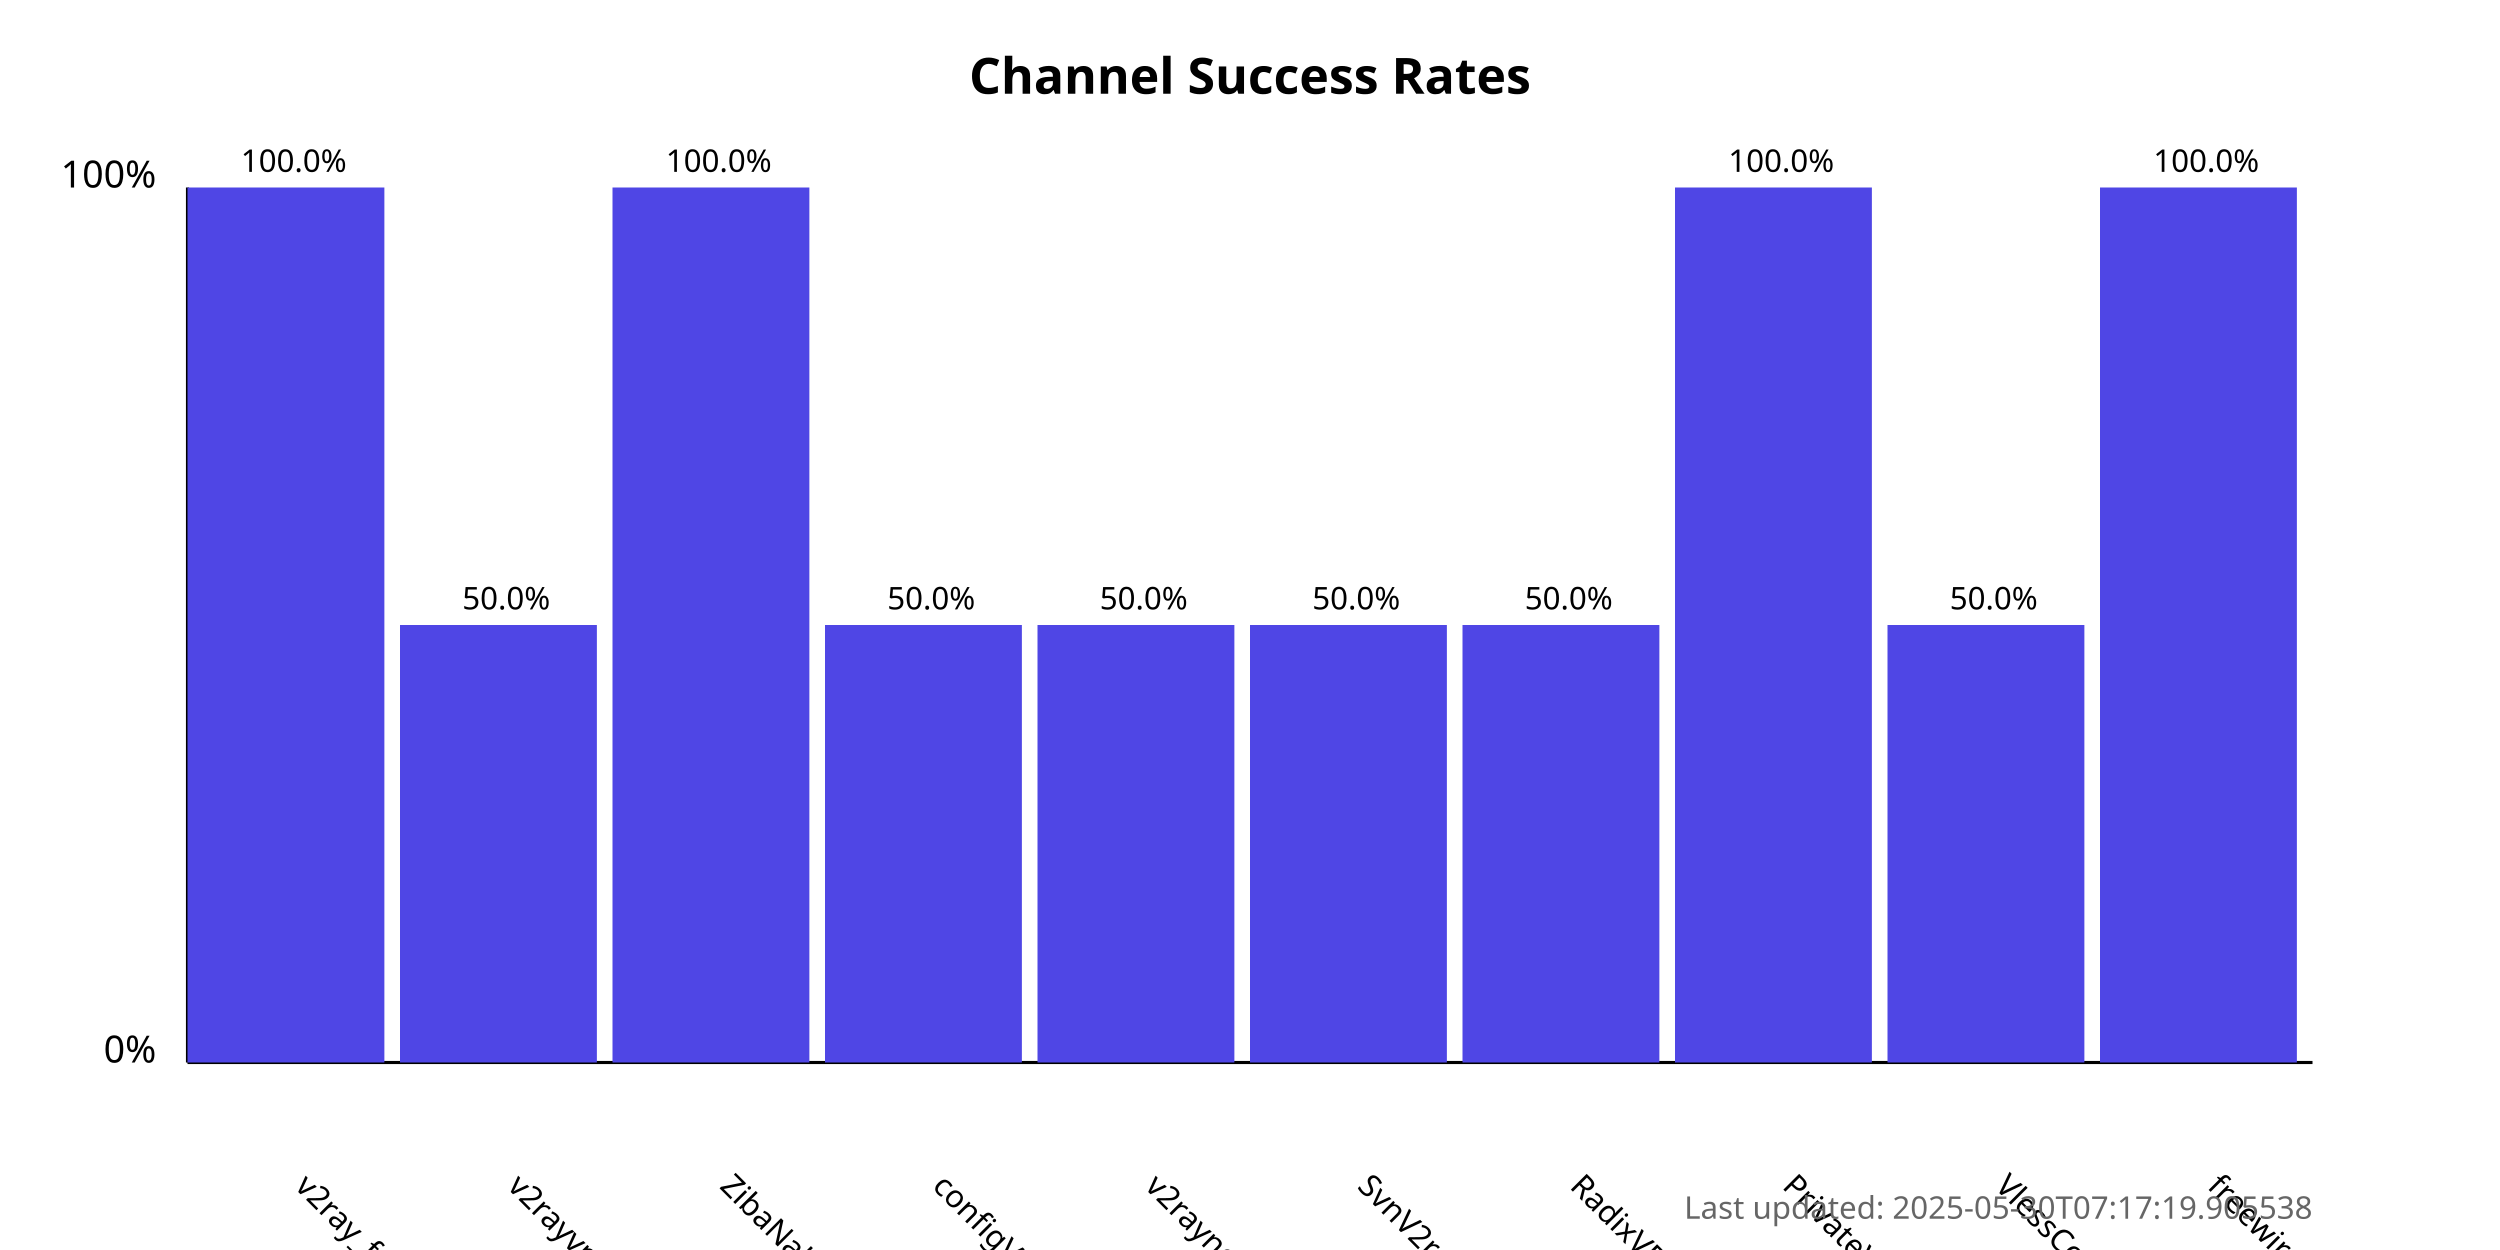
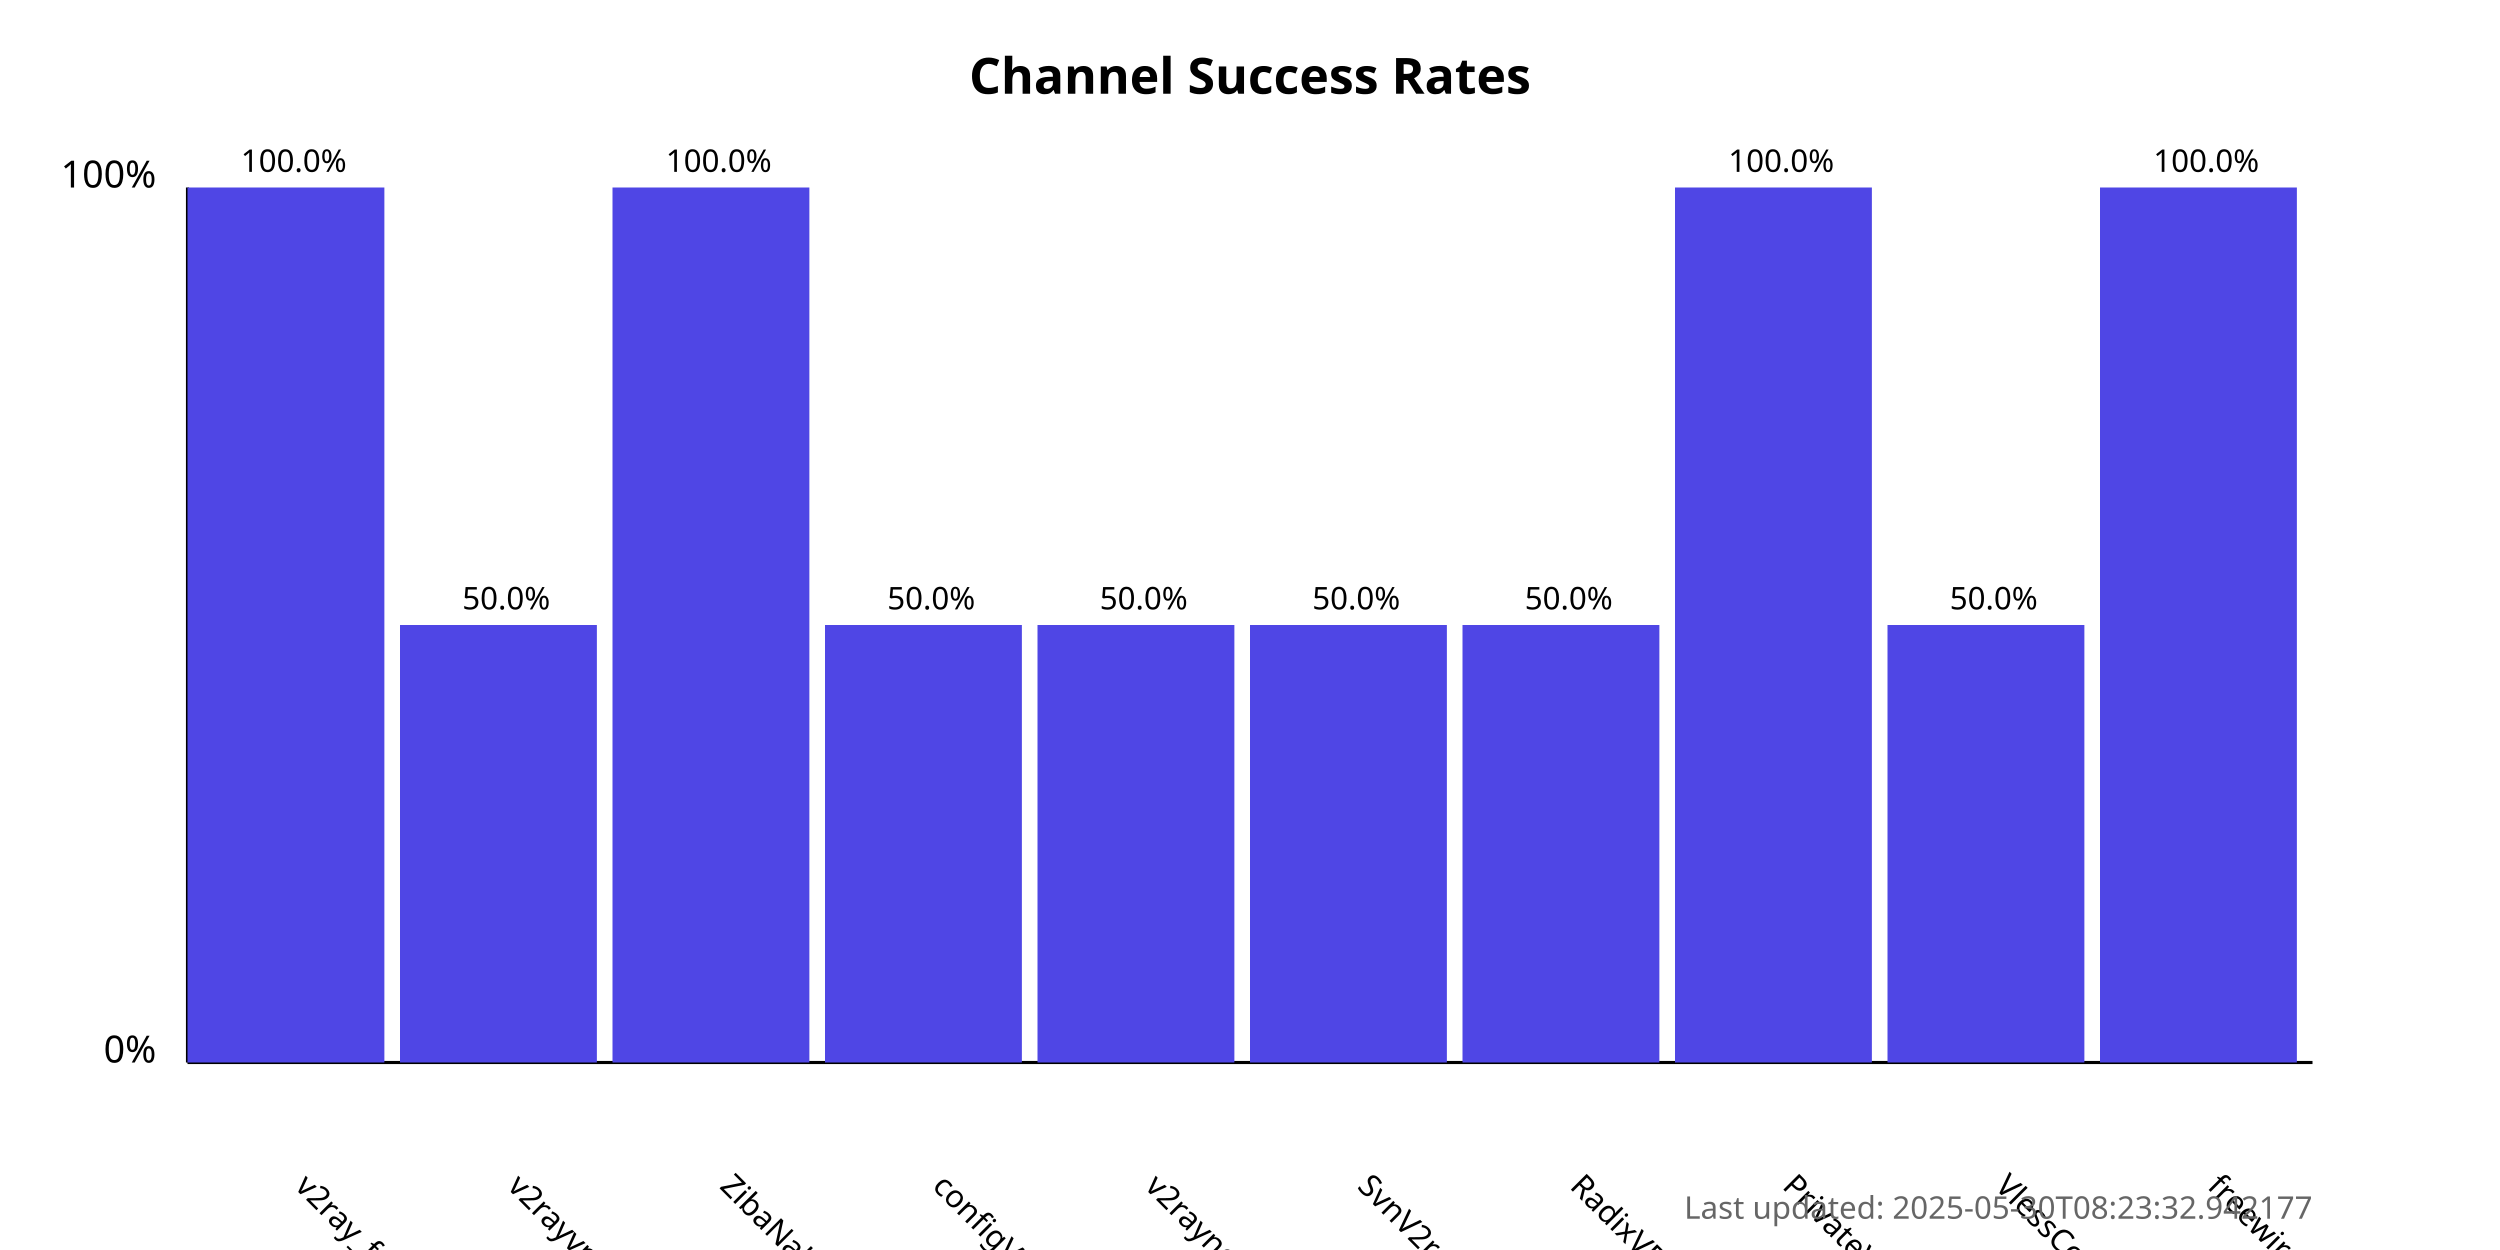
<svg xmlns="http://www.w3.org/2000/svg" width="800" height="400">
  <style>
            .chart-title { font: bold 16px sans-serif; }
            .axis-label { font: 12px sans-serif; }
            .tick-label { font: 10px sans-serif; }
            .bar { fill: #4f46e5; }
            .bar:hover { fill: #6366f1; }
            .timestamp { font: 10px sans-serif; fill: #666; }
        </style>
  <text x="400.0" y="30" text-anchor="middle" class="chart-title">
            Channel Success Rates
        </text>
  <line x1="60" y1="340" x2="60" y2="60" stroke="black" stroke-width="1" />
  <line x1="60" y1="340" x2="740" y2="340" stroke="black" stroke-width="1" />
  <text x="50" y="340" text-anchor="end" class="axis-label">0%</text>
  <text x="50" y="60" text-anchor="end" class="axis-label">100%</text>
  <g>
    <rect x="60" y="60.0" width="63.0" height="280.0" class="bar" />
    <text x="94.0" y="380" transform="rotate(45, 94.0, 380)" text-anchor="start" class="tick-label">
                v2ray_free_conf
            </text>
    <text x="94.0" y="55.0" text-anchor="middle" class="tick-label">
                100.0%
            </text>
  </g>
  <g>
    <rect x="128.0" y="200.0" width="63.0" height="140.0" class="bar" />
    <text x="162.0" y="380" transform="rotate(45, 162.0, 380)" text-anchor="start" class="tick-label">
                v2rayvpno
            </text>
    <text x="162.0" y="195.0" text-anchor="middle" class="tick-label">
                50.0%
            </text>
  </g>
  <g>
    <rect x="196.0" y="60.0" width="63.0" height="280.0" class="bar" />
    <text x="230.0" y="380" transform="rotate(45, 230.0, 380)" text-anchor="start" class="tick-label">
                ZibaNabz
            </text>
    <text x="230.0" y="55.0" text-anchor="middle" class="tick-label">
                100.0%
            </text>
  </g>
  <g>
    <rect x="264.0" y="200.0" width="63.0" height="140.0" class="bar" />
    <text x="298.0" y="380" transform="rotate(45, 298.0, 380)" text-anchor="start" class="tick-label">
                configV2rayForFree
            </text>
    <text x="298.0" y="195.0" text-anchor="middle" class="tick-label">
                50.0%
            </text>
  </g>
  <g>
    <rect x="332.0" y="200.0" width="63.0" height="140.0" class="bar" />
    <text x="366.0" y="380" transform="rotate(45, 366.0, 380)" text-anchor="start" class="tick-label">
                v2rayngvpn
            </text>
    <text x="366.0" y="195.0" text-anchor="middle" class="tick-label">
                50.0%
            </text>
  </g>
  <g>
    <rect x="400.0" y="200.0" width="63.0" height="140.0" class="bar" />
    <text x="434.0" y="380" transform="rotate(45, 434.0, 380)" text-anchor="start" class="tick-label">
                SvnV2ray
            </text>
    <text x="434.0" y="195.0" text-anchor="middle" class="tick-label">
                50.0%
            </text>
  </g>
  <g>
    <rect x="468.0" y="200.0" width="63.0" height="140.0" class="bar" />
    <text x="502.0" y="380" transform="rotate(45, 502.0, 380)" text-anchor="start" class="tick-label">
                RadixVPN
            </text>
    <text x="502.0" y="195.0" text-anchor="middle" class="tick-label">
                50.0%
            </text>
  </g>
  <g>
    <rect x="536.0" y="60.0" width="63.0" height="280.0" class="bar" />
    <text x="570.0" y="380" transform="rotate(45, 570.0, 380)" text-anchor="start" class="tick-label">
                PrivateVPNs
            </text>
    <text x="570.0" y="55.0" text-anchor="middle" class="tick-label">
                100.0%
            </text>
  </g>
  <g>
    <rect x="604.0" y="200.0" width="63.0" height="140.0" class="bar" />
    <text x="638.0" y="380" transform="rotate(45, 638.0, 380)" text-anchor="start" class="tick-label">
                VlessConfig
            </text>
    <text x="638.0" y="195.0" text-anchor="middle" class="tick-label">
                50.0%
            </text>
  </g>
  <g>
    <rect x="672.0" y="60.0" width="63.0" height="280.0" class="bar" />
    <text x="706.0" y="380" transform="rotate(45, 706.0, 380)" text-anchor="start" class="tick-label">
                freewireguard
            </text>
    <text x="706.0" y="55.0" text-anchor="middle" class="tick-label">
                100.0%
            </text>
  </g>
  <text x="740" y="390" text-anchor="end" class="timestamp">
-             Last updated: 2025-05-30T07:17:19.905538
+             Last updated: 2025-05-30T08:23:32.942177
        </text>
</svg>
